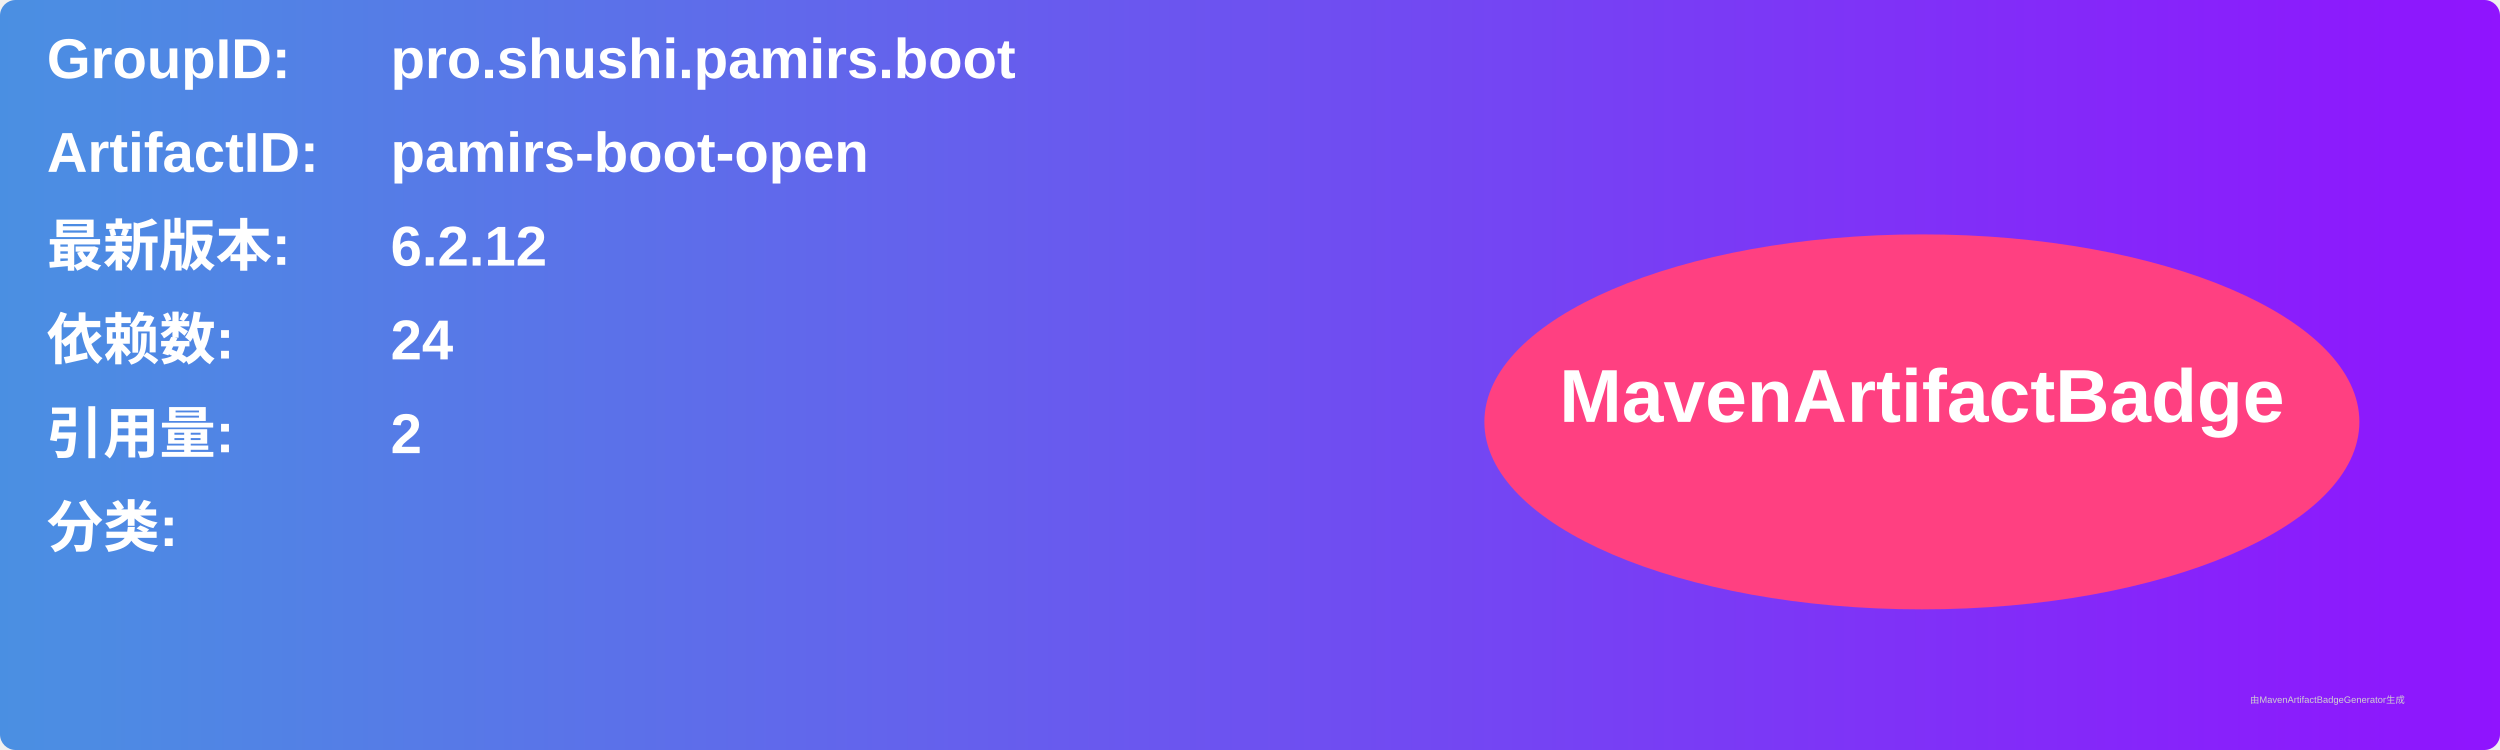
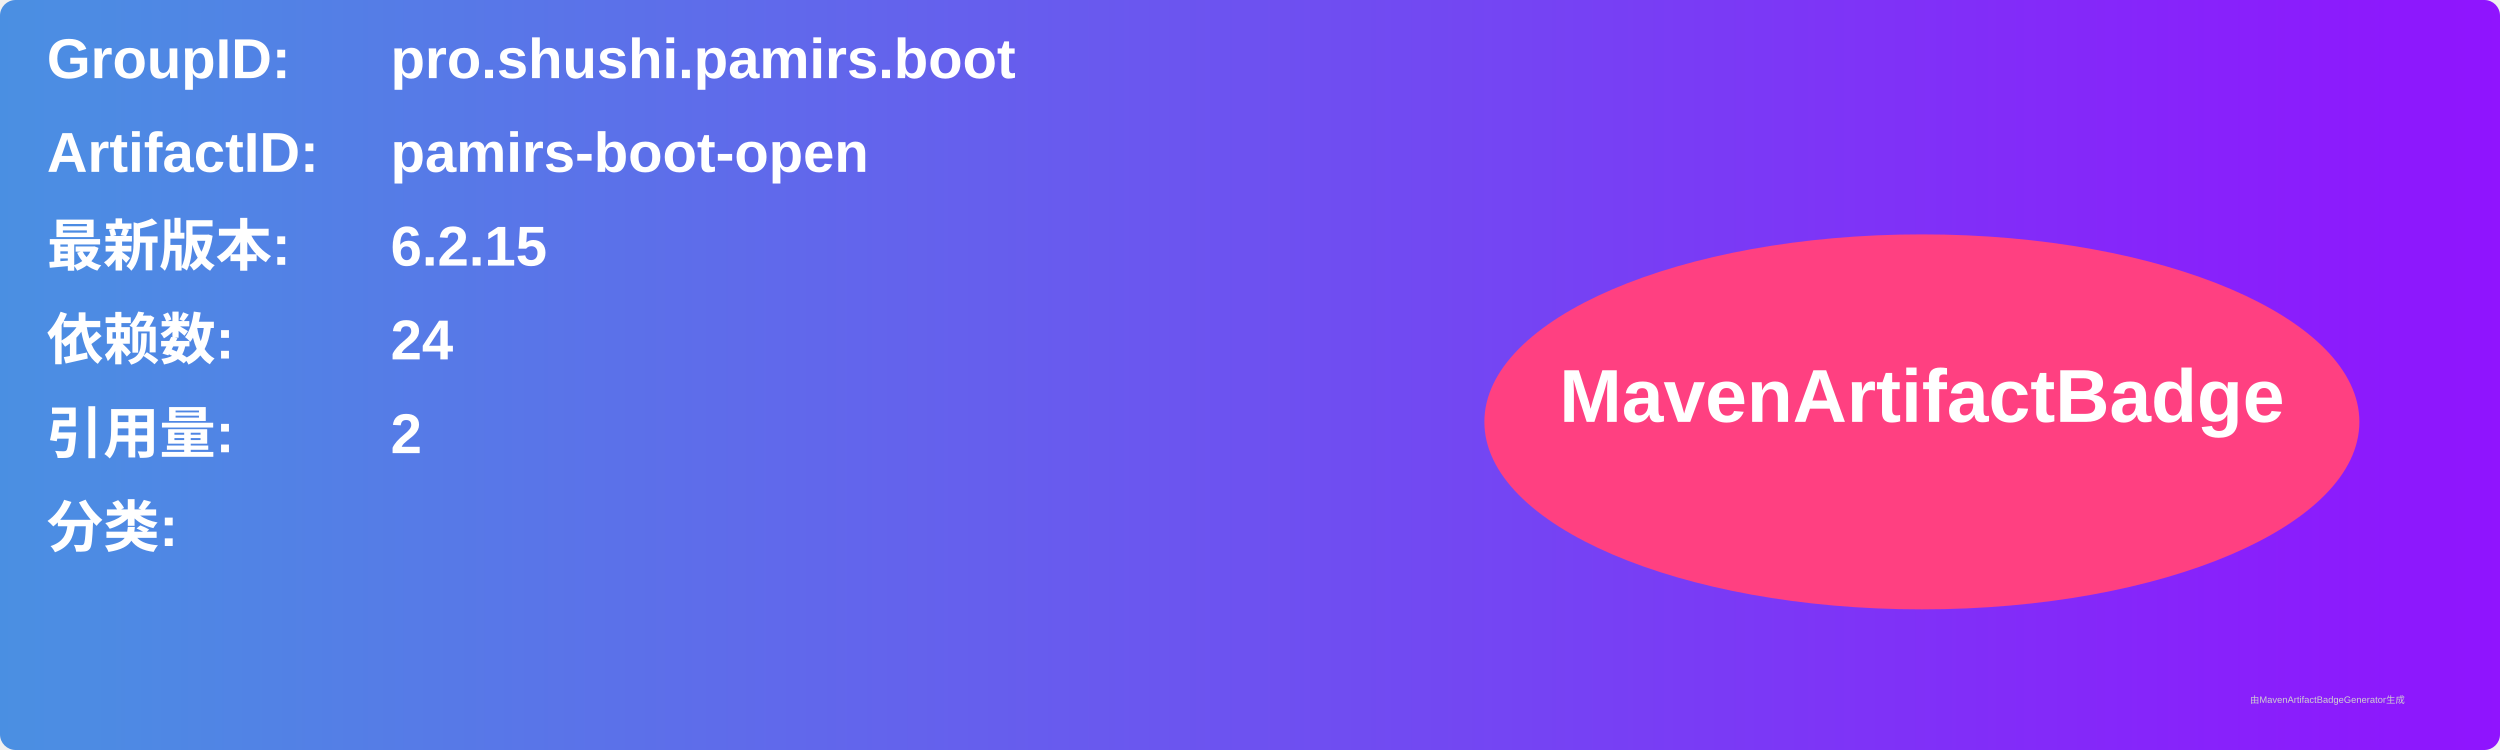
<svg xmlns="http://www.w3.org/2000/svg" width="800" height="240" viewBox="0 0 800 240">
  <linearGradient id="grad" x1="0%" y1="0%" x2="100%" y2="0%">
    <stop offset="0%" stop-color="#4a90e2" />
    <stop offset="100%" stop-color="#9013fe" />
  </linearGradient>
  <rect width="100%" height="100%" rx="5" ry="5" fill="url(#grad)" />
  <g transform="translate(15, 15)">
    <text x="0" y="10" font-family="Arial" font-size="18" fill="white" font-weight="bold" width="260">GroupID:</text>
    <text x="110" y="10" font-family="Arial" font-size="18" fill="white" font-weight="bold" width="460">pro.shushi.pamirs.boot</text>
    <text x="0" y="40" font-family="Arial" font-size="18" fill="white" font-weight="bold" width="260">ArtifactID:</text>
    <text x="110" y="40" font-family="Arial" font-size="18" fill="white" font-weight="bold" width="460">pamirs-boot-open</text>
    <text x="0" y="70" font-family="Arial" font-size="18" fill="white" font-weight="bold">最新版本:</text>
    <text x="110" y="70" font-family="Arial" font-size="18" fill="white" font-weight="bold">
-       <tspan font-weight="bold">6.2.12</tspan>
+       <tspan font-weight="bold">6.2.15</tspan>
    </text>
    <text x="0" y="100" font-family="Arial" font-size="18" fill="white" font-weight="bold">依赖数: </text>
    <text x="110" y="100" font-family="Arial" font-size="18" fill="white">
      <tspan font-weight="bold">24</tspan>
    </text>
    <text x="0" y="130" font-family="Arial" font-size="18" fill="white" font-weight="bold">引用量: </text>
    <text x="110" y="130" font-family="Arial" font-size="18" fill="white">
      <tspan font-weight="bold">2</tspan>
    </text>
    <text x="0" y="160" font-family="Arial" font-size="18" fill="white" font-weight="bold">分类:</text>
    <text x="10" y="190" font-family="Arial" font-size="10" fill="white">
      <tspan font-weight="bold" />
    </text>
    <ellipse cx="600" cy="120" rx="140" ry="60" fill="#ff4081" />
    <text x="600" y="120" text-anchor="middle" font-family="Arial" font-size="24" fill="white" font-weight="bold">MavenArtifactBadge</text>
  </g>
  <text x="720" y="225" font-family="Arial" font-size="3" fill="#d0d0d0">由MavenArtifactBadgeGenerator生成</text>
</svg>
